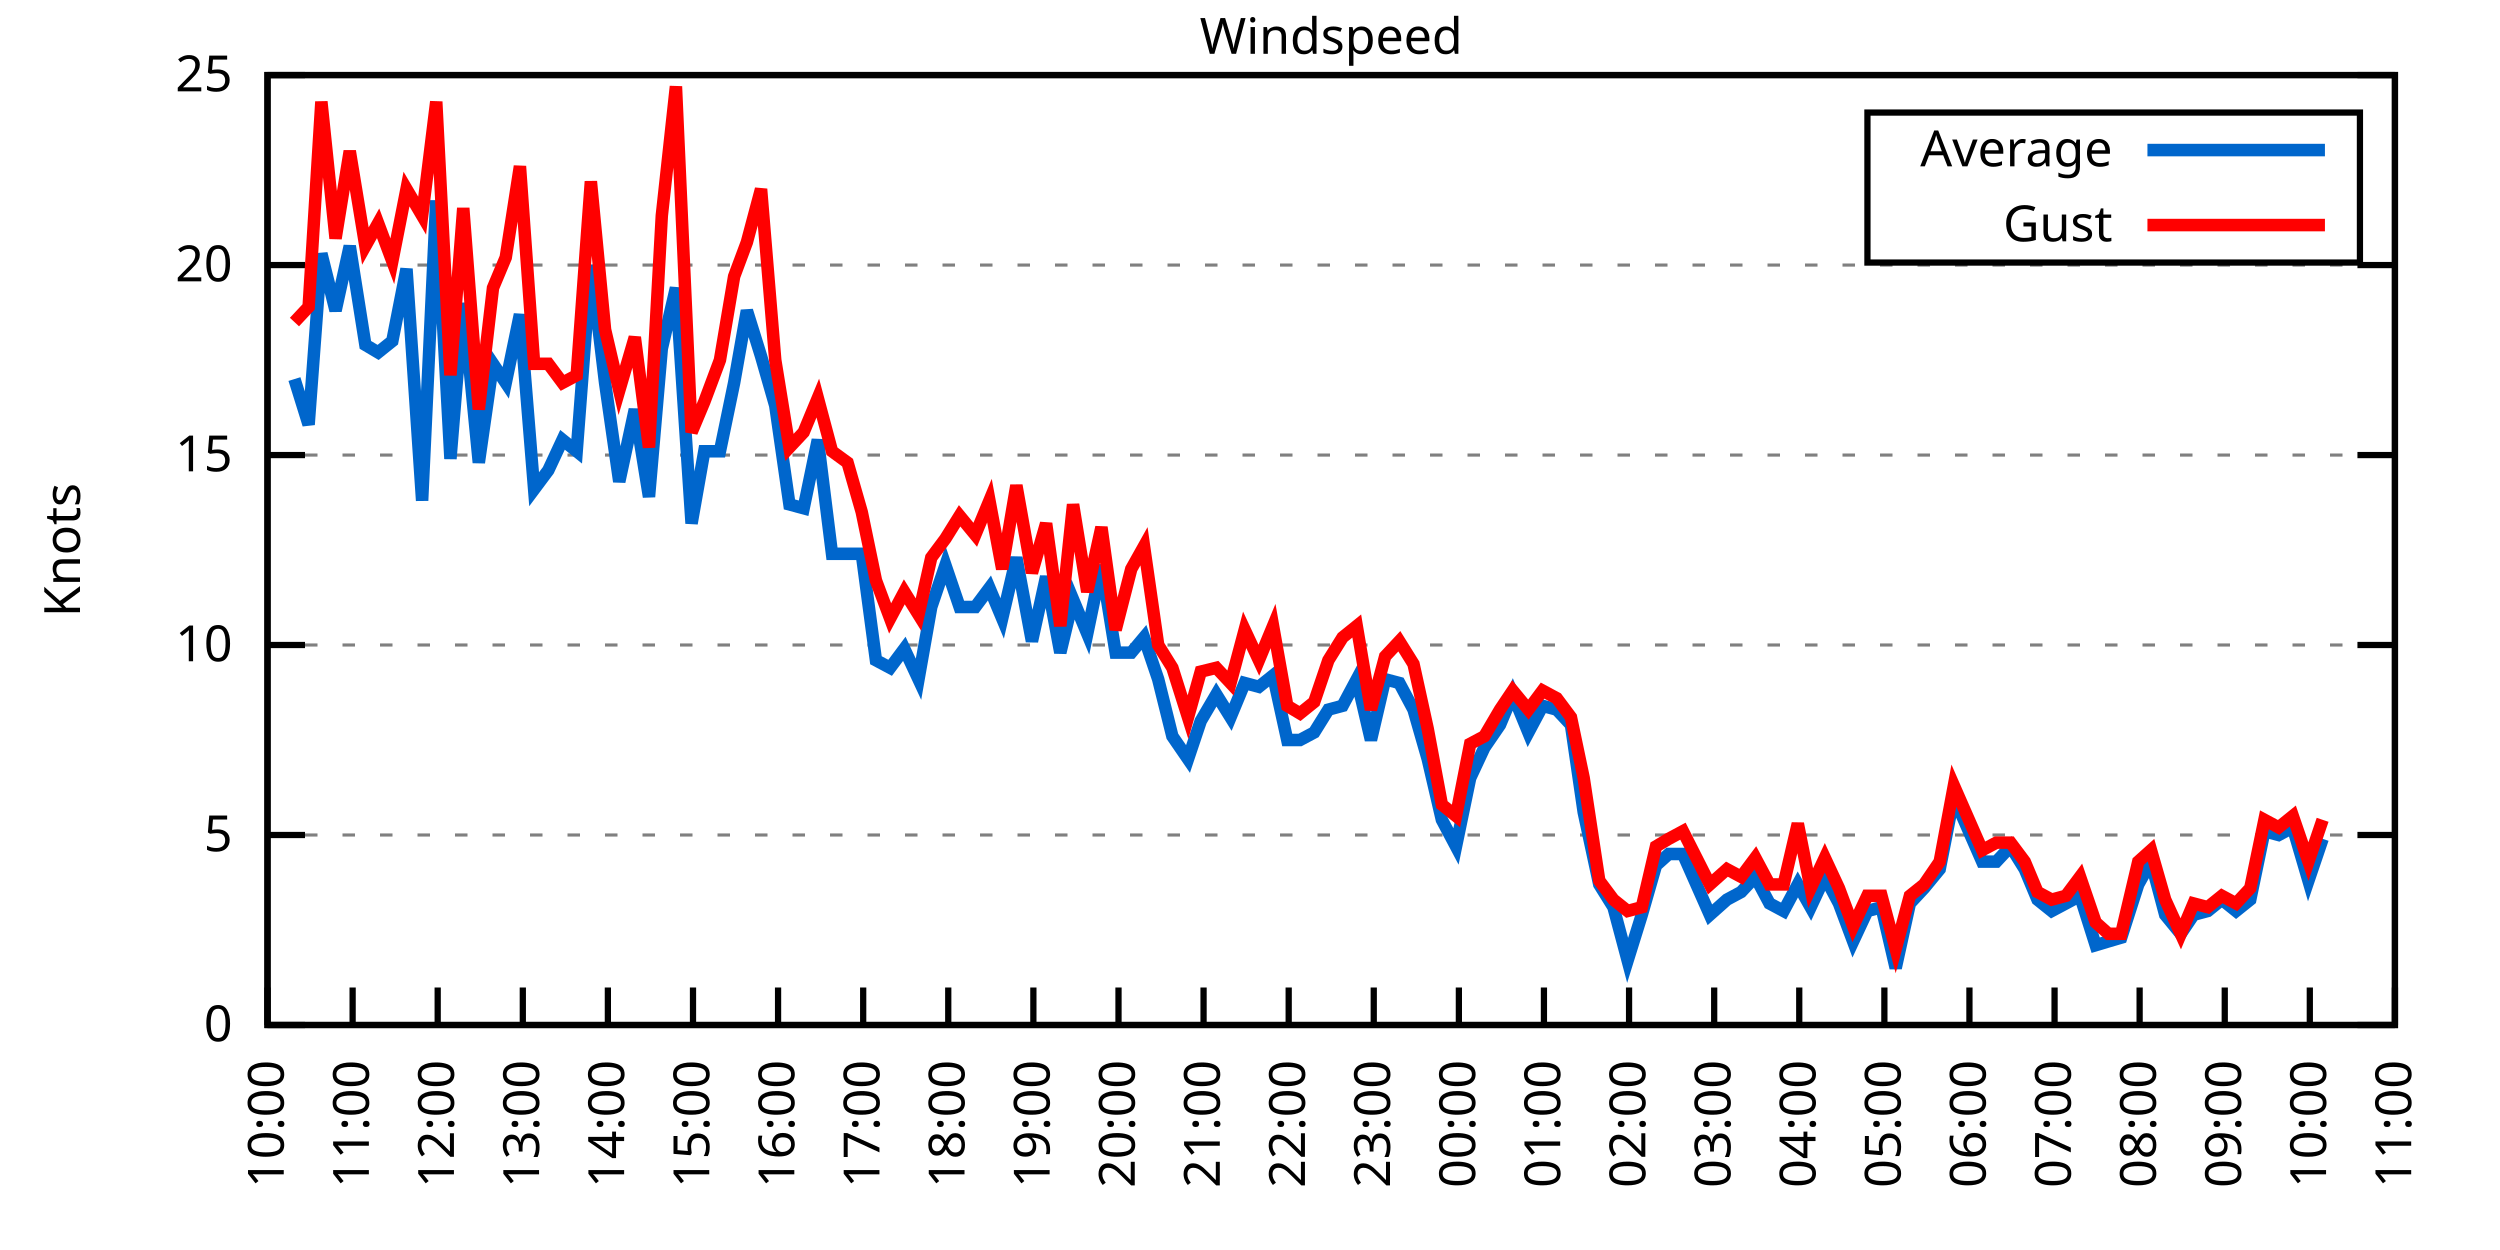
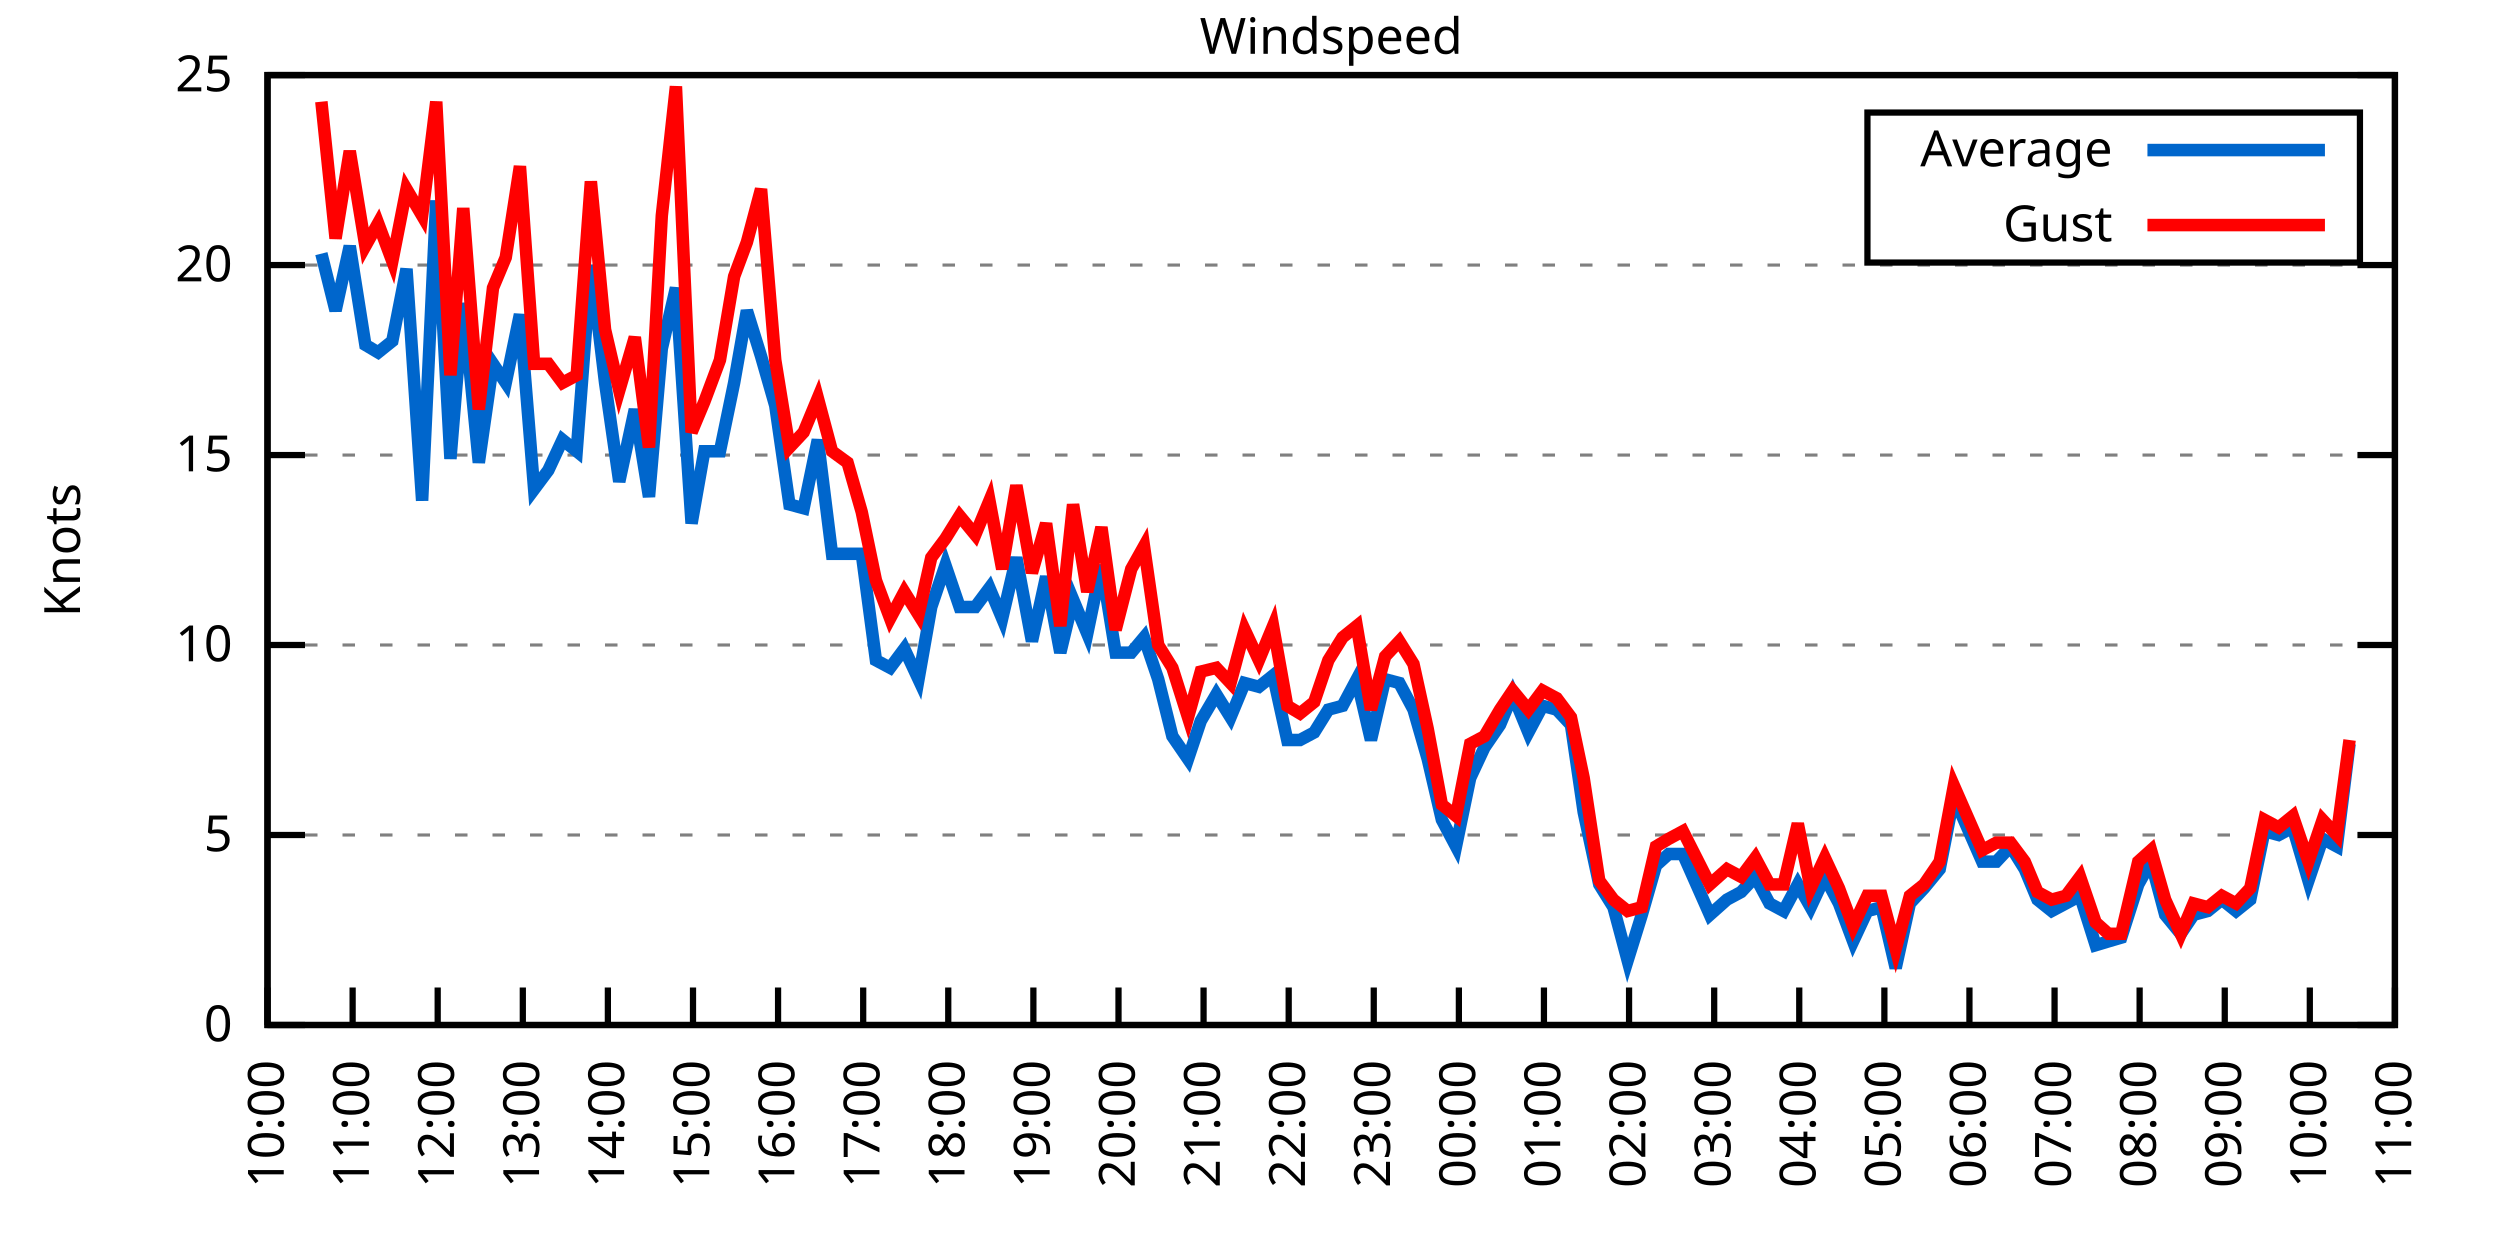
<svg xmlns="http://www.w3.org/2000/svg" xmlns:xlink="http://www.w3.org/1999/xlink" width="400" height="200" viewBox="0 0 400 200">
  <g id="gnuplot_canvas">
    <rect x="0" y="0" width="400" height="200" fill="none" />
    <defs>
      <circle id="gpDot" r="0.5" stroke-width="0.5" stroke="currentColor" />
      <path id="gpPt0" stroke-width="0.333" stroke="currentColor" d="M-1,0 h2 M0,-1 v2" />
      <path id="gpPt1" stroke-width="0.333" stroke="currentColor" d="M-1,-1 L1,1 M1,-1 L-1,1" />
      <path id="gpPt2" stroke-width="0.333" stroke="currentColor" d="M-1,0 L1,0 M0,-1 L0,1 M-1,-1 L1,1 M-1,1 L1,-1" />
      <rect id="gpPt3" stroke-width="0.333" stroke="currentColor" x="-1" y="-1" width="2" height="2" />
      <rect id="gpPt4" stroke-width="0.333" stroke="currentColor" fill="currentColor" x="-1" y="-1" width="2" height="2" />
      <circle id="gpPt5" stroke-width="0.333" stroke="currentColor" cx="0" cy="0" r="1" />
      <use xlink:href="#gpPt5" id="gpPt6" fill="currentColor" stroke="none" />
      <path id="gpPt7" stroke-width="0.333" stroke="currentColor" d="M0,-1.33 L-1.33,0.67 L1.33,0.67 z" />
      <use xlink:href="#gpPt7" id="gpPt8" fill="currentColor" stroke="none" />
      <use xlink:href="#gpPt7" id="gpPt9" stroke="currentColor" transform="rotate(180)" />
      <use xlink:href="#gpPt9" id="gpPt10" fill="currentColor" stroke="none" />
      <use xlink:href="#gpPt3" id="gpPt11" stroke="currentColor" transform="rotate(45)" />
      <use xlink:href="#gpPt11" id="gpPt12" fill="currentColor" stroke="none" />
      <path id="gpPt13" stroke-width="0.333" stroke="currentColor" d="M0,1.330 L1.265,0.411 L0.782,-1.067 L-0.782,-1.076 L-1.265,0.411 z" />
      <use xlink:href="#gpPt13" id="gpPt14" fill="currentColor" stroke="none" />
      <filter id="textbox" filterUnits="objectBoundingBox" x="0" y="0" height="1" width="1">
        <feFlood flood-color="white" flood-opacity="1" result="bgnd" />
        <feComposite in="SourceGraphic" in2="bgnd" operator="atop" />
      </filter>
      <filter id="greybox" filterUnits="objectBoundingBox" x="0" y="0" height="1" width="1">
        <feFlood flood-color="lightgrey" flood-opacity="1" result="grey" />
        <feComposite in="SourceGraphic" in2="grey" operator="atop" />
      </filter>
    </defs>
    <g fill="none" color="white" stroke="currentColor" stroke-width="1.00" stroke-linecap="butt" stroke-linejoin="miter">
</g>
    <g fill="none" color="black" stroke="currentColor" stroke-width="1.00" stroke-linecap="butt" stroke-linejoin="miter">
      <g stroke="none" shape-rendering="crispEdges">
        <polygon fill="rgb(255, 255, 255)" points="42.80,164.00 383.18,164.00 383.18,12.02 42.80,12.02 " />
      </g>
    </g>
    <g fill="none" color="black" stroke="currentColor" stroke-width="1.00" stroke-linecap="butt" stroke-linejoin="miter">
</g>
    <g fill="none" color="black" stroke="black" stroke-width="0.50" stroke-linecap="butt" stroke-linejoin="miter">
</g>
    <g fill="none" color="gray" stroke="currentColor" stroke-width="0.50" stroke-linecap="butt" stroke-linejoin="miter">
      <path stroke="gray" stroke-dasharray="2,4" class="gridline" d="M42.80,164.00 L383.19,164.00  " />
    </g>
    <g fill="none" color="gray" stroke="gray" stroke-width="1.00" stroke-linecap="butt" stroke-linejoin="miter">
</g>
    <g fill="none" color="black" stroke="currentColor" stroke-width="1.00" stroke-linecap="butt" stroke-linejoin="miter">
      <path stroke="black" d="M42.80,164.00 L48.80,164.00 M383.19,164.00 L377.19,164.00  " />
      <g transform="translate(37.20,166.60)" stroke="none" fill="black" font-family="Sans" font-size="8.00" text-anchor="end">
        <text>
          <tspan font-family="Sans"> 0</tspan>
        </text>
      </g>
    </g>
    <g fill="none" color="black" stroke="currentColor" stroke-width="1.00" stroke-linecap="butt" stroke-linejoin="miter">
</g>
    <g fill="none" color="black" stroke="black" stroke-width="0.50" stroke-linecap="butt" stroke-linejoin="miter">
</g>
    <g fill="none" color="gray" stroke="currentColor" stroke-width="0.50" stroke-linecap="butt" stroke-linejoin="miter">
      <path stroke="gray" stroke-dasharray="2,4" class="gridline" d="M42.80,133.60 L383.19,133.60  " />
    </g>
    <g fill="none" color="gray" stroke="gray" stroke-width="1.00" stroke-linecap="butt" stroke-linejoin="miter">
</g>
    <g fill="none" color="black" stroke="currentColor" stroke-width="1.00" stroke-linecap="butt" stroke-linejoin="miter">
      <path stroke="black" d="M42.80,133.60 L48.80,133.60 M383.19,133.60 L377.19,133.60  " />
      <g transform="translate(37.20,136.20)" stroke="none" fill="black" font-family="Sans" font-size="8.00" text-anchor="end">
        <text>
          <tspan font-family="Sans"> 5</tspan>
        </text>
      </g>
    </g>
    <g fill="none" color="black" stroke="currentColor" stroke-width="1.00" stroke-linecap="butt" stroke-linejoin="miter">
</g>
    <g fill="none" color="black" stroke="black" stroke-width="0.50" stroke-linecap="butt" stroke-linejoin="miter">
</g>
    <g fill="none" color="gray" stroke="currentColor" stroke-width="0.50" stroke-linecap="butt" stroke-linejoin="miter">
      <path stroke="gray" stroke-dasharray="2,4" class="gridline" d="M42.80,103.20 L383.19,103.20  " />
    </g>
    <g fill="none" color="gray" stroke="gray" stroke-width="1.00" stroke-linecap="butt" stroke-linejoin="miter">
</g>
    <g fill="none" color="black" stroke="currentColor" stroke-width="1.00" stroke-linecap="butt" stroke-linejoin="miter">
      <path stroke="black" d="M42.80,103.20 L48.80,103.20 M383.19,103.20 L377.19,103.20  " />
      <g transform="translate(37.20,105.80)" stroke="none" fill="black" font-family="Sans" font-size="8.00" text-anchor="end">
        <text>
          <tspan font-family="Sans"> 10</tspan>
        </text>
      </g>
    </g>
    <g fill="none" color="black" stroke="currentColor" stroke-width="1.00" stroke-linecap="butt" stroke-linejoin="miter">
</g>
    <g fill="none" color="black" stroke="black" stroke-width="0.50" stroke-linecap="butt" stroke-linejoin="miter">
</g>
    <g fill="none" color="gray" stroke="currentColor" stroke-width="0.50" stroke-linecap="butt" stroke-linejoin="miter">
      <path stroke="gray" stroke-dasharray="2,4" class="gridline" d="M42.80,72.81 L383.19,72.81  " />
    </g>
    <g fill="none" color="gray" stroke="gray" stroke-width="1.00" stroke-linecap="butt" stroke-linejoin="miter">
</g>
    <g fill="none" color="black" stroke="currentColor" stroke-width="1.00" stroke-linecap="butt" stroke-linejoin="miter">
      <path stroke="black" d="M42.80,72.81 L48.80,72.81 M383.19,72.81 L377.19,72.81  " />
      <g transform="translate(37.20,75.41)" stroke="none" fill="black" font-family="Sans" font-size="8.00" text-anchor="end">
        <text>
          <tspan font-family="Sans"> 15</tspan>
        </text>
      </g>
    </g>
    <g fill="none" color="black" stroke="currentColor" stroke-width="1.00" stroke-linecap="butt" stroke-linejoin="miter">
</g>
    <g fill="none" color="black" stroke="black" stroke-width="0.50" stroke-linecap="butt" stroke-linejoin="miter">
</g>
    <g fill="none" color="gray" stroke="currentColor" stroke-width="0.50" stroke-linecap="butt" stroke-linejoin="miter">
      <path stroke="gray" stroke-dasharray="2,4" class="gridline" d="M42.80,42.41 L383.19,42.41  " />
    </g>
    <g fill="none" color="gray" stroke="gray" stroke-width="1.00" stroke-linecap="butt" stroke-linejoin="miter">
</g>
    <g fill="none" color="black" stroke="currentColor" stroke-width="1.00" stroke-linecap="butt" stroke-linejoin="miter">
      <path stroke="black" d="M42.80,42.41 L48.80,42.41 M383.19,42.41 L377.19,42.41  " />
      <g transform="translate(37.20,45.01)" stroke="none" fill="black" font-family="Sans" font-size="8.00" text-anchor="end">
        <text>
          <tspan font-family="Sans"> 20</tspan>
        </text>
      </g>
    </g>
    <g fill="none" color="black" stroke="currentColor" stroke-width="1.00" stroke-linecap="butt" stroke-linejoin="miter">
</g>
    <g fill="none" color="black" stroke="black" stroke-width="0.50" stroke-linecap="butt" stroke-linejoin="miter">
</g>
    <g fill="none" color="gray" stroke="currentColor" stroke-width="0.50" stroke-linecap="butt" stroke-linejoin="miter">
      <path stroke="gray" stroke-dasharray="2,4" class="gridline" d="M42.80,12.01 L383.19,12.01  " />
    </g>
    <g fill="none" color="gray" stroke="gray" stroke-width="1.00" stroke-linecap="butt" stroke-linejoin="miter">
</g>
    <g fill="none" color="black" stroke="currentColor" stroke-width="1.00" stroke-linecap="butt" stroke-linejoin="miter">
      <path stroke="black" d="M42.80,12.01 L48.80,12.01 M383.19,12.01 L377.19,12.01  " />
      <g transform="translate(37.20,14.61)" stroke="none" fill="black" font-family="Sans" font-size="8.00" text-anchor="end">
        <text>
          <tspan font-family="Sans"> 25</tspan>
        </text>
      </g>
    </g>
    <g fill="none" color="black" stroke="currentColor" stroke-width="1.00" stroke-linecap="butt" stroke-linejoin="miter">
      <path stroke="black" d="M42.80,164.00 L42.80,158.00  " />
      <g transform="translate(45.40,169.60) rotate(270.00)" stroke="none" fill="black" font-family="Sans" font-size="8.00" text-anchor="end">
        <text>
          <tspan font-family="Sans">10:00</tspan>
        </text>
      </g>
    </g>
    <g fill="none" color="black" stroke="currentColor" stroke-width="1.00" stroke-linecap="butt" stroke-linejoin="miter">
      <path stroke="black" d="M56.42,164.00 L56.42,158.00  " />
      <g transform="translate(59.02,169.60) rotate(270.00)" stroke="none" fill="black" font-family="Sans" font-size="8.00" text-anchor="end">
        <text>
          <tspan font-family="Sans">11:00</tspan>
        </text>
      </g>
    </g>
    <g fill="none" color="black" stroke="currentColor" stroke-width="1.00" stroke-linecap="butt" stroke-linejoin="miter">
      <path stroke="black" d="M70.03,164.00 L70.03,158.00  " />
      <g transform="translate(72.63,169.60) rotate(270.00)" stroke="none" fill="black" font-family="Sans" font-size="8.00" text-anchor="end">
        <text>
          <tspan font-family="Sans">12:00</tspan>
        </text>
      </g>
    </g>
    <g fill="none" color="black" stroke="currentColor" stroke-width="1.00" stroke-linecap="butt" stroke-linejoin="miter">
      <path stroke="black" d="M83.65,164.00 L83.65,158.00  " />
      <g transform="translate(86.25,169.60) rotate(270.00)" stroke="none" fill="black" font-family="Sans" font-size="8.00" text-anchor="end">
        <text>
          <tspan font-family="Sans">13:00</tspan>
        </text>
      </g>
    </g>
    <g fill="none" color="black" stroke="currentColor" stroke-width="1.00" stroke-linecap="butt" stroke-linejoin="miter">
      <path stroke="black" d="M97.26,164.00 L97.26,158.00  " />
      <g transform="translate(99.86,169.60) rotate(270.00)" stroke="none" fill="black" font-family="Sans" font-size="8.00" text-anchor="end">
        <text>
          <tspan font-family="Sans">14:00</tspan>
        </text>
      </g>
    </g>
    <g fill="none" color="black" stroke="currentColor" stroke-width="1.00" stroke-linecap="butt" stroke-linejoin="miter">
      <path stroke="black" d="M110.88,164.00 L110.88,158.00  " />
      <g transform="translate(113.48,169.60) rotate(270.00)" stroke="none" fill="black" font-family="Sans" font-size="8.00" text-anchor="end">
        <text>
          <tspan font-family="Sans">15:00</tspan>
        </text>
      </g>
    </g>
    <g fill="none" color="black" stroke="currentColor" stroke-width="1.00" stroke-linecap="butt" stroke-linejoin="miter">
      <path stroke="black" d="M124.49,164.00 L124.49,158.00  " />
      <g transform="translate(127.09,169.60) rotate(270.00)" stroke="none" fill="black" font-family="Sans" font-size="8.00" text-anchor="end">
        <text>
          <tspan font-family="Sans">16:00</tspan>
        </text>
      </g>
    </g>
    <g fill="none" color="black" stroke="currentColor" stroke-width="1.00" stroke-linecap="butt" stroke-linejoin="miter">
      <path stroke="black" d="M138.11,164.00 L138.11,158.00  " />
      <g transform="translate(140.71,169.60) rotate(270.00)" stroke="none" fill="black" font-family="Sans" font-size="8.00" text-anchor="end">
        <text>
          <tspan font-family="Sans">17:00</tspan>
        </text>
      </g>
    </g>
    <g fill="none" color="black" stroke="currentColor" stroke-width="1.00" stroke-linecap="butt" stroke-linejoin="miter">
      <path stroke="black" d="M151.72,164.00 L151.72,158.00  " />
      <g transform="translate(154.32,169.60) rotate(270.00)" stroke="none" fill="black" font-family="Sans" font-size="8.00" text-anchor="end">
        <text>
          <tspan font-family="Sans">18:00</tspan>
        </text>
      </g>
    </g>
    <g fill="none" color="black" stroke="currentColor" stroke-width="1.00" stroke-linecap="butt" stroke-linejoin="miter">
      <path stroke="black" d="M165.34,164.00 L165.34,158.00  " />
      <g transform="translate(167.94,169.60) rotate(270.00)" stroke="none" fill="black" font-family="Sans" font-size="8.00" text-anchor="end">
        <text>
          <tspan font-family="Sans">19:00</tspan>
        </text>
      </g>
    </g>
    <g fill="none" color="black" stroke="currentColor" stroke-width="1.00" stroke-linecap="butt" stroke-linejoin="miter">
      <path stroke="black" d="M178.96,164.00 L178.96,158.00  " />
      <g transform="translate(181.56,169.60) rotate(270.00)" stroke="none" fill="black" font-family="Sans" font-size="8.00" text-anchor="end">
        <text>
          <tspan font-family="Sans">20:00</tspan>
        </text>
      </g>
    </g>
    <g fill="none" color="black" stroke="currentColor" stroke-width="1.00" stroke-linecap="butt" stroke-linejoin="miter">
      <path stroke="black" d="M192.57,164.00 L192.57,158.00  " />
      <g transform="translate(195.17,169.60) rotate(270.00)" stroke="none" fill="black" font-family="Sans" font-size="8.00" text-anchor="end">
        <text>
          <tspan font-family="Sans">21:00</tspan>
        </text>
      </g>
    </g>
    <g fill="none" color="black" stroke="currentColor" stroke-width="1.00" stroke-linecap="butt" stroke-linejoin="miter">
      <path stroke="black" d="M206.19,164.00 L206.19,158.00  " />
      <g transform="translate(208.79,169.60) rotate(270.00)" stroke="none" fill="black" font-family="Sans" font-size="8.00" text-anchor="end">
        <text>
          <tspan font-family="Sans">22:00</tspan>
        </text>
      </g>
    </g>
    <g fill="none" color="black" stroke="currentColor" stroke-width="1.00" stroke-linecap="butt" stroke-linejoin="miter">
      <path stroke="black" d="M219.80,164.00 L219.80,158.00  " />
      <g transform="translate(222.40,169.60) rotate(270.00)" stroke="none" fill="black" font-family="Sans" font-size="8.00" text-anchor="end">
        <text>
          <tspan font-family="Sans">23:00</tspan>
        </text>
      </g>
    </g>
    <g fill="none" color="black" stroke="currentColor" stroke-width="1.00" stroke-linecap="butt" stroke-linejoin="miter">
      <path stroke="black" d="M233.42,164.00 L233.42,158.00  " />
      <g transform="translate(236.02,169.60) rotate(270.00)" stroke="none" fill="black" font-family="Sans" font-size="8.00" text-anchor="end">
        <text>
          <tspan font-family="Sans">00:00</tspan>
        </text>
      </g>
    </g>
    <g fill="none" color="black" stroke="currentColor" stroke-width="1.00" stroke-linecap="butt" stroke-linejoin="miter">
      <path stroke="black" d="M247.03,164.00 L247.03,158.00  " />
      <g transform="translate(249.63,169.60) rotate(270.00)" stroke="none" fill="black" font-family="Sans" font-size="8.00" text-anchor="end">
        <text>
          <tspan font-family="Sans">01:00</tspan>
        </text>
      </g>
    </g>
    <g fill="none" color="black" stroke="currentColor" stroke-width="1.00" stroke-linecap="butt" stroke-linejoin="miter">
      <path stroke="black" d="M260.65,164.00 L260.65,158.00  " />
      <g transform="translate(263.25,169.60) rotate(270.00)" stroke="none" fill="black" font-family="Sans" font-size="8.00" text-anchor="end">
        <text>
          <tspan font-family="Sans">02:00</tspan>
        </text>
      </g>
    </g>
    <g fill="none" color="black" stroke="currentColor" stroke-width="1.00" stroke-linecap="butt" stroke-linejoin="miter">
      <path stroke="black" d="M274.27,164.00 L274.27,158.00  " />
      <g transform="translate(276.87,169.60) rotate(270.00)" stroke="none" fill="black" font-family="Sans" font-size="8.00" text-anchor="end">
        <text>
          <tspan font-family="Sans">03:00</tspan>
        </text>
      </g>
    </g>
    <g fill="none" color="black" stroke="currentColor" stroke-width="1.00" stroke-linecap="butt" stroke-linejoin="miter">
      <path stroke="black" d="M287.88,164.00 L287.88,158.00  " />
      <g transform="translate(290.48,169.60) rotate(270.00)" stroke="none" fill="black" font-family="Sans" font-size="8.00" text-anchor="end">
        <text>
          <tspan font-family="Sans">04:00</tspan>
        </text>
      </g>
    </g>
    <g fill="none" color="black" stroke="currentColor" stroke-width="1.00" stroke-linecap="butt" stroke-linejoin="miter">
      <path stroke="black" d="M301.50,164.00 L301.50,158.00  " />
      <g transform="translate(304.10,169.60) rotate(270.00)" stroke="none" fill="black" font-family="Sans" font-size="8.00" text-anchor="end">
        <text>
          <tspan font-family="Sans">05:00</tspan>
        </text>
      </g>
    </g>
    <g fill="none" color="black" stroke="currentColor" stroke-width="1.00" stroke-linecap="butt" stroke-linejoin="miter">
      <path stroke="black" d="M315.11,164.00 L315.11,158.00  " />
      <g transform="translate(317.71,169.60) rotate(270.00)" stroke="none" fill="black" font-family="Sans" font-size="8.00" text-anchor="end">
        <text>
          <tspan font-family="Sans">06:00</tspan>
        </text>
      </g>
    </g>
    <g fill="none" color="black" stroke="currentColor" stroke-width="1.00" stroke-linecap="butt" stroke-linejoin="miter">
      <path stroke="black" d="M328.73,164.00 L328.73,158.00  " />
      <g transform="translate(331.33,169.60) rotate(270.00)" stroke="none" fill="black" font-family="Sans" font-size="8.00" text-anchor="end">
        <text>
          <tspan font-family="Sans">07:00</tspan>
        </text>
      </g>
    </g>
    <g fill="none" color="black" stroke="currentColor" stroke-width="1.00" stroke-linecap="butt" stroke-linejoin="miter">
      <path stroke="black" d="M342.34,164.00 L342.34,158.00  " />
      <g transform="translate(344.94,169.60) rotate(270.00)" stroke="none" fill="black" font-family="Sans" font-size="8.00" text-anchor="end">
        <text>
          <tspan font-family="Sans">08:00</tspan>
        </text>
      </g>
    </g>
    <g fill="none" color="black" stroke="currentColor" stroke-width="1.00" stroke-linecap="butt" stroke-linejoin="miter">
      <path stroke="black" d="M355.96,164.00 L355.96,158.00  " />
      <g transform="translate(358.56,169.60) rotate(270.00)" stroke="none" fill="black" font-family="Sans" font-size="8.00" text-anchor="end">
        <text>
          <tspan font-family="Sans">09:00</tspan>
        </text>
      </g>
    </g>
    <g fill="none" color="black" stroke="currentColor" stroke-width="1.00" stroke-linecap="butt" stroke-linejoin="miter">
      <path stroke="black" d="M369.57,164.00 L369.57,158.00  " />
      <g transform="translate(372.17,169.60) rotate(270.00)" stroke="none" fill="black" font-family="Sans" font-size="8.00" text-anchor="end">
        <text>
          <tspan font-family="Sans">10:00</tspan>
        </text>
      </g>
    </g>
    <g fill="none" color="black" stroke="currentColor" stroke-width="1.00" stroke-linecap="butt" stroke-linejoin="miter">
      <path stroke="black" d="M383.19,164.00 L383.19,158.00  " />
      <g transform="translate(385.79,169.60) rotate(270.00)" stroke="none" fill="black" font-family="Sans" font-size="8.00" text-anchor="end">
        <text>
          <tspan font-family="Sans">11:00</tspan>
        </text>
      </g>
    </g>
    <g fill="none" color="black" stroke="currentColor" stroke-width="1.00" stroke-linecap="butt" stroke-linejoin="miter">
</g>
    <g fill="none" color="black" stroke="currentColor" stroke-width="1.00" stroke-linecap="butt" stroke-linejoin="miter">
      <path stroke="black" d="M42.80,12.01 L42.80,164.00 L383.19,164.00 L383.19,12.01 L42.80,12.01 Z  " />
    </g>
    <g fill="none" color="black" stroke="currentColor" stroke-width="1.00" stroke-linecap="butt" stroke-linejoin="miter">
</g>
    <g fill="none" color="black" stroke="currentColor" stroke-width="1.00" stroke-linecap="butt" stroke-linejoin="miter">
      <path stroke="black" d="M298.79,42.01 L298.79,18.01 L377.59,18.01 L377.59,42.01 L298.79,42.01 Z  " />
    </g>
    <g id="Windspeed_plot_1">
      <g fill="none" color="white" stroke="black" stroke-width="2.00" stroke-linecap="butt" stroke-linejoin="miter">
</g>
      <g fill="none" color="black" stroke="currentColor" stroke-width="2.00" stroke-linecap="butt" stroke-linejoin="miter">
        <g transform="translate(337.99,26.61)" stroke="none" fill="black" font-family="Sans" font-size="8.00" text-anchor="end">
          <text>
            <tspan font-family="Sans">Average</tspan>
          </text>
        </g>
      </g>
      <g fill="none" color="black" stroke="currentColor" stroke-width="2.00" stroke-linecap="butt" stroke-linejoin="miter">
-         <path stroke="rgb(  0, 102, 204)" d="M343.59,24.01 L371.99,24.01 M47.11,60.65 L49.38,67.94 L51.42,40.58 L53.69,49.70 L55.96,39.37 L58.46,55.18   L60.50,56.39 L62.77,54.57 L65.04,43.02 L67.54,80.10 L69.80,32.07 L72.07,73.41 L74.12,48.49 L76.61,74.02   L78.88,58.21 L80.92,61.25 L83.19,50.31 L85.46,78.28 L87.73,75.24 L90.00,70.37 L92.27,72.20 L94.54,42.41   L96.81,61.25 L99.08,77.06 L101.57,65.51 L103.84,79.49 L105.89,55.78 L108.15,46.06 L110.65,83.75 L112.69,72.20   L115.19,72.20 L117.46,61.25 L119.50,49.70 L121.77,57.00 L124.04,64.90 L126.31,80.71 L128.58,81.32 L130.85,70.37   L133.12,88.61 L135.61,88.61 L137.88,88.61 L140.15,105.64 L142.42,106.85 L144.69,103.81 L146.96,108.68 L149.00,97.12   L151.27,90.44 L153.54,97.12 L156.04,97.12 L158.31,94.08 L160.35,98.95 L162.62,89.22 L165.11,102.60 L167.38,92.26   L169.65,104.42 L171.69,95.91 L173.96,101.38 L176.23,90.44 L178.50,104.42 L181.00,104.42 L183.04,101.99 L185.31,108.68   L187.58,117.80 L190.08,121.44 L192.12,115.36 L194.61,111.11 L196.88,114.76 L199.15,109.28 L201.42,109.89 L203.69,108.07   L205.96,118.40 L208.00,118.40 L210.27,117.19 L212.54,113.54 L214.81,112.93 L217.08,108.68 L219.35,118.40 L221.62,108.68   L223.89,109.28 L226.16,113.54 L228.43,121.44 L230.70,131.17 L232.96,135.43 L235.23,124.48 L237.50,119.62 L240.00,115.97   L242.04,111.11 L244.54,117.19 L246.81,112.93 L249.08,113.54 L251.35,115.97 L253.39,129.95 L255.88,141.51 L258.15,145.15   L260.42,153.66 L262.69,146.37 L264.96,138.47 L267.00,136.64 L269.27,136.64 L273.58,146.37 L276.31,143.94 L278.58,142.72   L280.85,140.29 L283.12,144.55 L285.38,145.76 L287.65,141.51 L289.70,145.15 L291.97,140.29 L294.23,144.55 L296.50,150.62   L298.77,145.76 L301.04,145.15 L303.31,154.88 L305.58,144.55 L307.85,142.11 L310.35,139.07 L312.62,127.52 L317.15,137.86   L319.42,137.86 L321.69,135.43 L323.96,139.07 L326.00,143.94 L328.27,145.76 L330.54,144.55 L332.81,143.33 L335.31,151.23   L337.35,150.62 L339.39,150.02 L342.12,141.51 L344.16,137.86 L346.43,146.37 L348.92,149.41 L350.97,146.37 L353.24,145.76   L355.50,143.94 L357.77,145.76 L360.04,143.94 L362.31,132.99 L364.58,133.60 L366.85,132.39 L369.35,140.90 L371.62,134.21    " />
+         <path stroke="rgb(  0, 102, 204)" d="M343.59,24.01 L371.99,24.01 M51.42,40.58 L53.69,49.70 L55.96,39.37 L58.46,55.18 L60.50,56.39 L62.77,54.57   L65.04,43.02 L67.54,80.10 L69.80,32.07 L72.07,73.41 L74.12,48.49 L76.61,74.02 L78.88,58.21 L80.92,61.25   L83.19,50.31 L85.46,78.28 L87.73,75.24 L90.00,70.37 L92.27,72.20 L94.54,42.41 L96.81,61.25 L99.08,77.06   L101.57,65.51 L103.84,79.49 L105.89,55.78 L108.15,46.06 L110.65,83.75 L112.69,72.20 L115.19,72.20 L117.46,61.25   L119.50,49.70 L121.77,57.00 L124.04,64.90 L126.31,80.71 L128.58,81.32 L130.85,70.37 L133.12,88.61 L135.61,88.61   L137.88,88.61 L140.15,105.64 L142.42,106.85 L144.69,103.81 L146.96,108.68 L149.00,97.12 L151.27,90.44 L153.54,97.12   L156.04,97.12 L158.31,94.08 L160.35,98.95 L162.62,89.22 L165.11,102.60 L167.38,92.26 L169.65,104.42 L171.69,95.91   L173.96,101.38 L176.23,90.44 L178.50,104.42 L181.00,104.42 L183.04,101.99 L185.31,108.68 L187.58,117.80 L190.08,121.44   L192.12,115.36 L194.61,111.11 L196.88,114.76 L199.15,109.28 L201.42,109.89 L203.69,108.07 L205.96,118.40 L208.00,118.40   L210.27,117.19 L212.54,113.54 L214.81,112.93 L217.08,108.68 L219.35,118.40 L221.62,108.68 L223.89,109.28 L226.16,113.54   L228.43,121.44 L230.70,131.17 L232.96,135.43 L235.23,124.48 L237.50,119.62 L240.00,115.97 L242.04,111.11 L244.54,117.19   L246.81,112.93 L249.08,113.54 L251.35,115.97 L253.39,129.95 L255.88,141.51 L258.15,145.15 L260.42,153.66 L262.69,146.37   L264.96,138.47 L267.00,136.64 L269.27,136.64 L273.58,146.37 L276.31,143.94 L278.58,142.72 L280.85,140.29 L283.12,144.55   L285.38,145.76 L287.65,141.51 L289.70,145.15 L291.97,140.29 L294.23,144.55 L296.50,150.62 L298.77,145.76 L301.04,145.15   L303.31,154.88 L305.58,144.55 L307.85,142.11 L310.35,139.07 L312.62,127.52 L317.15,137.86 L319.42,137.86 L321.69,135.43   L323.96,139.07 L326.00,143.94 L328.27,145.76 L330.54,144.55 L332.81,143.33 L335.31,151.23 L337.35,150.62 L339.39,150.02   L342.12,141.51 L344.16,137.86 L346.43,146.37 L348.92,149.41 L350.97,146.37 L353.24,145.76 L355.50,143.94 L357.77,145.76   L360.04,143.94 L362.31,132.99 L364.58,133.60 L366.85,132.39 L369.35,140.90 L371.62,134.21 L373.89,135.43 L375.93,119.01    " />
      </g>
    </g>
    <g id="Windspeed_plot_2">
      <g fill="none" color="black" stroke="currentColor" stroke-width="2.00" stroke-linecap="butt" stroke-linejoin="miter">
        <g transform="translate(337.99,38.61)" stroke="none" fill="black" font-family="Sans" font-size="8.00" text-anchor="end">
          <text>
            <tspan font-family="Sans">Gust</tspan>
          </text>
        </g>
      </g>
      <g fill="none" color="black" stroke="currentColor" stroke-width="2.00" stroke-linecap="butt" stroke-linejoin="miter">
-         <path stroke="rgb(255,   0,   0)" d="M343.59,36.01 L371.99,36.01 M47.11,51.53 L49.38,49.10 L51.42,16.27 L53.69,38.15 L55.96,24.17 L58.46,39.37   L60.50,35.72 L62.77,41.80 L65.04,30.25 L67.54,34.50 L69.80,16.27 L72.07,60.04 L74.12,33.29 L76.61,65.51   L78.88,46.06 L80.92,41.19 L83.19,26.60 L85.46,58.21 L87.73,58.21 L90.00,61.25 L92.27,60.04 L94.54,29.03   L96.81,52.74 L99.08,62.47 L101.57,53.96 L103.84,71.59 L105.89,34.50 L108.15,13.83 L110.65,69.16 L112.69,64.29   L115.19,57.61 L117.46,44.23 L119.50,38.76 L121.77,30.25 L124.04,57.61 L126.31,71.59 L128.58,69.16 L130.85,63.69   L133.12,72.20 L135.61,74.02 L137.88,81.93 L140.15,92.87 L142.42,98.95 L144.69,94.69 L146.96,98.34 L149.00,89.22   L151.27,86.18 L153.54,82.53 L156.04,85.57 L158.31,80.10 L160.35,91.04 L162.62,77.67 L165.11,91.65 L167.38,83.75   L169.65,100.16 L171.69,80.71 L173.96,94.69 L176.23,84.36 L178.50,100.77 L181.00,91.04 L183.04,87.40 L185.31,103.20   L187.58,106.85 L190.08,114.76 L192.12,107.46 L194.61,106.85 L196.88,109.28 L199.15,100.77 L201.42,105.64 L203.69,100.16   L205.96,112.93 L208.00,114.15 L210.27,112.32 L212.54,105.64 L214.81,101.99 L217.08,100.16 L219.35,113.54 L221.62,105.03   L223.89,102.60 L226.16,106.24 L228.43,116.58 L230.70,128.74 L232.96,130.56 L235.23,119.01 L237.50,117.80 L240.00,113.54   L242.04,110.50 L244.54,113.54 L246.81,110.50 L249.08,111.72 L251.35,114.76 L253.39,124.48 L255.88,140.90 L258.15,143.94   L260.42,145.76 L262.69,145.15 L264.96,135.43 L267.00,134.21 L269.27,132.99 L273.58,141.51 L276.31,139.07 L278.58,140.29   L280.85,137.25 L283.12,141.51 L285.38,141.51 L287.65,131.78 L289.70,142.11 L291.97,137.25 L294.23,142.11 L296.50,148.19   L298.77,143.33 L301.04,143.33 L303.31,151.84 L305.58,143.33 L307.85,141.51 L310.35,137.86 L312.62,125.70 L317.15,136.03   L319.42,134.82 L321.69,134.82 L323.96,137.86 L326.00,142.72 L328.27,143.94 L330.54,143.33 L332.81,140.29 L335.31,147.59   L337.35,149.41 L339.39,149.41 L342.12,137.86 L344.16,136.03 L346.43,143.94 L348.92,149.41 L350.97,144.55 L353.24,145.15   L355.50,143.33 L357.77,144.55 L360.04,142.11 L362.31,131.17 L364.58,132.39 L366.85,130.56 L369.35,137.86 L371.62,131.17    " />
+         <path stroke="rgb(255,   0,   0)" d="M343.59,36.01 L371.99,36.01 M51.42,16.27 L53.69,38.15 L55.96,24.17 L58.46,39.37 L60.50,35.72 L62.77,41.80   L65.04,30.25 L67.54,34.50 L69.80,16.27 L72.07,60.04 L74.12,33.29 L76.61,65.51 L78.88,46.06 L80.92,41.19   L83.19,26.60 L85.46,58.21 L87.73,58.21 L90.00,61.25 L92.27,60.04 L94.54,29.03 L96.81,52.74 L99.08,62.47   L101.57,53.96 L103.84,71.59 L105.89,34.50 L108.15,13.83 L110.65,69.16 L112.69,64.29 L115.19,57.61 L117.46,44.23   L119.50,38.76 L121.77,30.25 L124.04,57.61 L126.31,71.59 L128.58,69.16 L130.85,63.69 L133.12,72.20 L135.61,74.02   L137.88,81.93 L140.15,92.87 L142.42,98.95 L144.69,94.69 L146.96,98.34 L149.00,89.22 L151.27,86.18 L153.54,82.53   L156.04,85.57 L158.31,80.10 L160.35,91.04 L162.62,77.67 L165.11,91.65 L167.38,83.75 L169.65,100.16 L171.69,80.71   L173.96,94.69 L176.23,84.36 L178.50,100.77 L181.00,91.04 L183.04,87.40 L185.31,103.20 L187.58,106.85 L190.08,114.76   L192.12,107.46 L194.61,106.85 L196.88,109.28 L199.15,100.77 L201.42,105.64 L203.69,100.16 L205.96,112.93 L208.00,114.15   L210.27,112.32 L212.54,105.64 L214.81,101.99 L217.08,100.16 L219.35,113.54 L221.62,105.03 L223.89,102.60 L226.16,106.24   L228.43,116.58 L230.70,128.74 L232.96,130.56 L235.23,119.01 L237.50,117.80 L240.00,113.54 L242.04,110.50 L244.54,113.54   L246.81,110.50 L249.08,111.72 L251.35,114.76 L253.39,124.48 L255.88,140.90 L258.15,143.94 L260.42,145.76 L262.69,145.15   L264.96,135.43 L267.00,134.21 L269.27,132.99 L273.58,141.51 L276.31,139.07 L278.58,140.29 L280.85,137.25 L283.12,141.51   L285.38,141.51 L287.65,131.78 L289.70,142.11 L291.97,137.25 L294.23,142.11 L296.50,148.19 L298.77,143.33 L301.04,143.33   L303.31,151.84 L305.58,143.33 L307.85,141.51 L310.35,137.86 L312.62,125.70 L317.15,136.03 L319.42,134.82 L321.69,134.82   L323.96,137.86 L326.00,142.72 L328.27,143.94 L330.54,143.33 L332.81,140.29 L335.31,147.59 L337.35,149.41 L339.39,149.41   L342.12,137.86 L344.16,136.03 L346.43,143.94 L348.92,149.41 L350.97,144.55 L353.24,145.15 L355.50,143.33 L357.77,144.55   L360.04,142.11 L362.31,131.17 L364.58,132.39 L366.85,130.56 L369.35,137.86 L371.62,131.17 L373.89,133.60 L375.93,118.40    " />
      </g>
    </g>
    <g fill="none" color="black" stroke="currentColor" stroke-width="2.00" stroke-linecap="butt" stroke-linejoin="miter">
</g>
    <g fill="none" color="black" stroke="black" stroke-width="1.00" stroke-linecap="butt" stroke-linejoin="miter">
</g>
    <g fill="none" color="black" stroke="currentColor" stroke-width="1.00" stroke-linecap="butt" stroke-linejoin="miter">
      <path stroke="black" d="M42.80,12.01 L42.80,164.00 L383.19,164.00 L383.19,12.01 L42.80,12.01 Z  " />
      <g transform="translate(12.80,88.01) rotate(270.00)" stroke="none" fill="black" font-family="Sans" font-size="8.00" text-anchor="middle">
        <text>
          <tspan font-family="Sans">Knots</tspan>
        </text>
      </g>
    </g>
    <g fill="none" color="black" stroke="currentColor" stroke-width="1.00" stroke-linecap="butt" stroke-linejoin="miter">
</g>
    <g fill="none" color="black" stroke="currentColor" stroke-width="1.00" stroke-linecap="butt" stroke-linejoin="miter">
      <g transform="translate(212.99,8.61)" stroke="none" fill="black" font-family="Sans" font-size="8.00" text-anchor="middle">
        <text>
          <tspan font-family="Sans">Windspeed</tspan>
        </text>
      </g>
    </g>
    <g fill="none" color="black" stroke="currentColor" stroke-width="1.00" stroke-linecap="butt" stroke-linejoin="miter">
</g>
  </g>
</svg>
